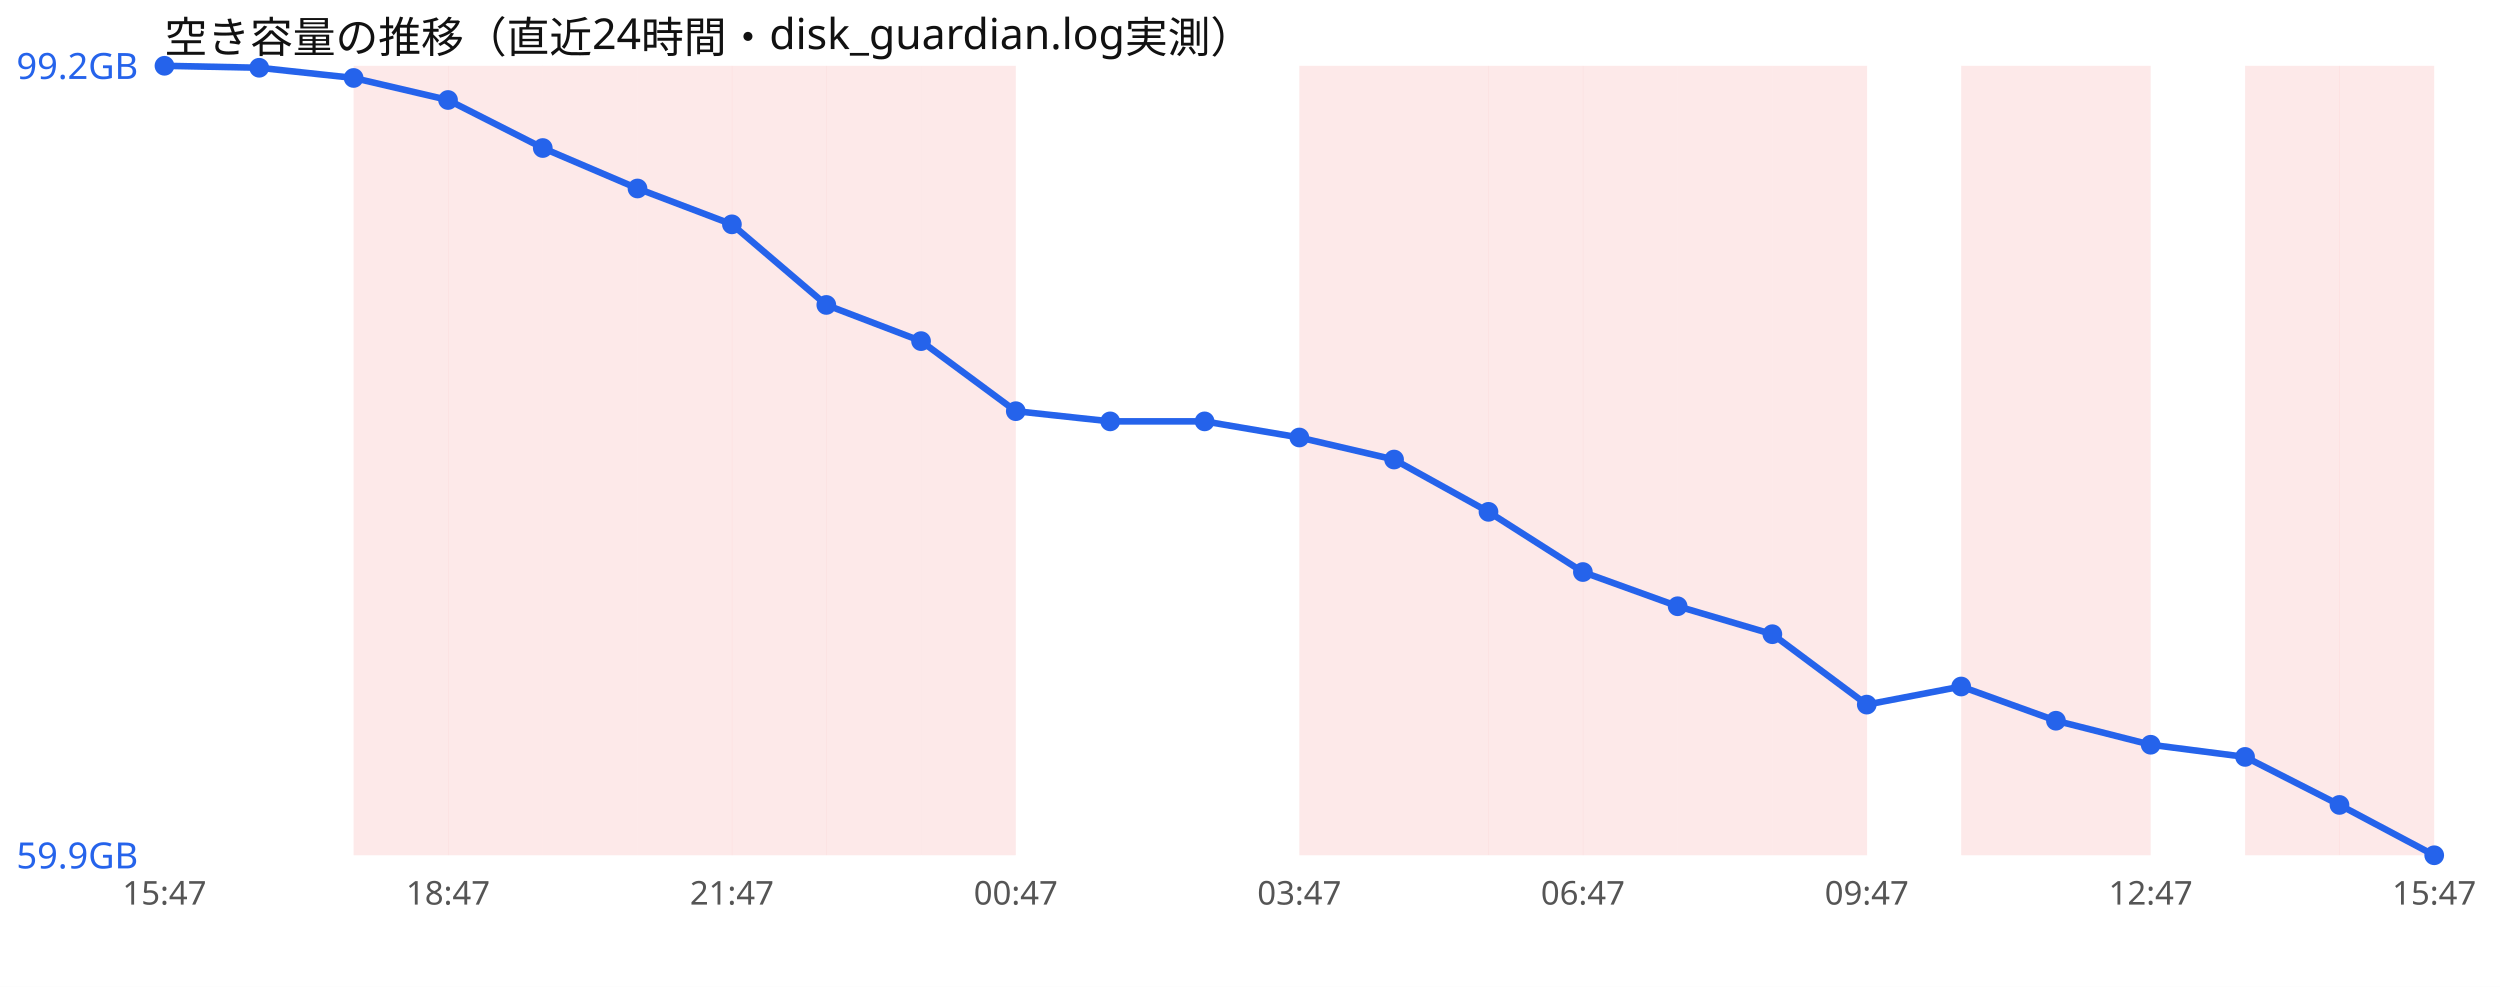
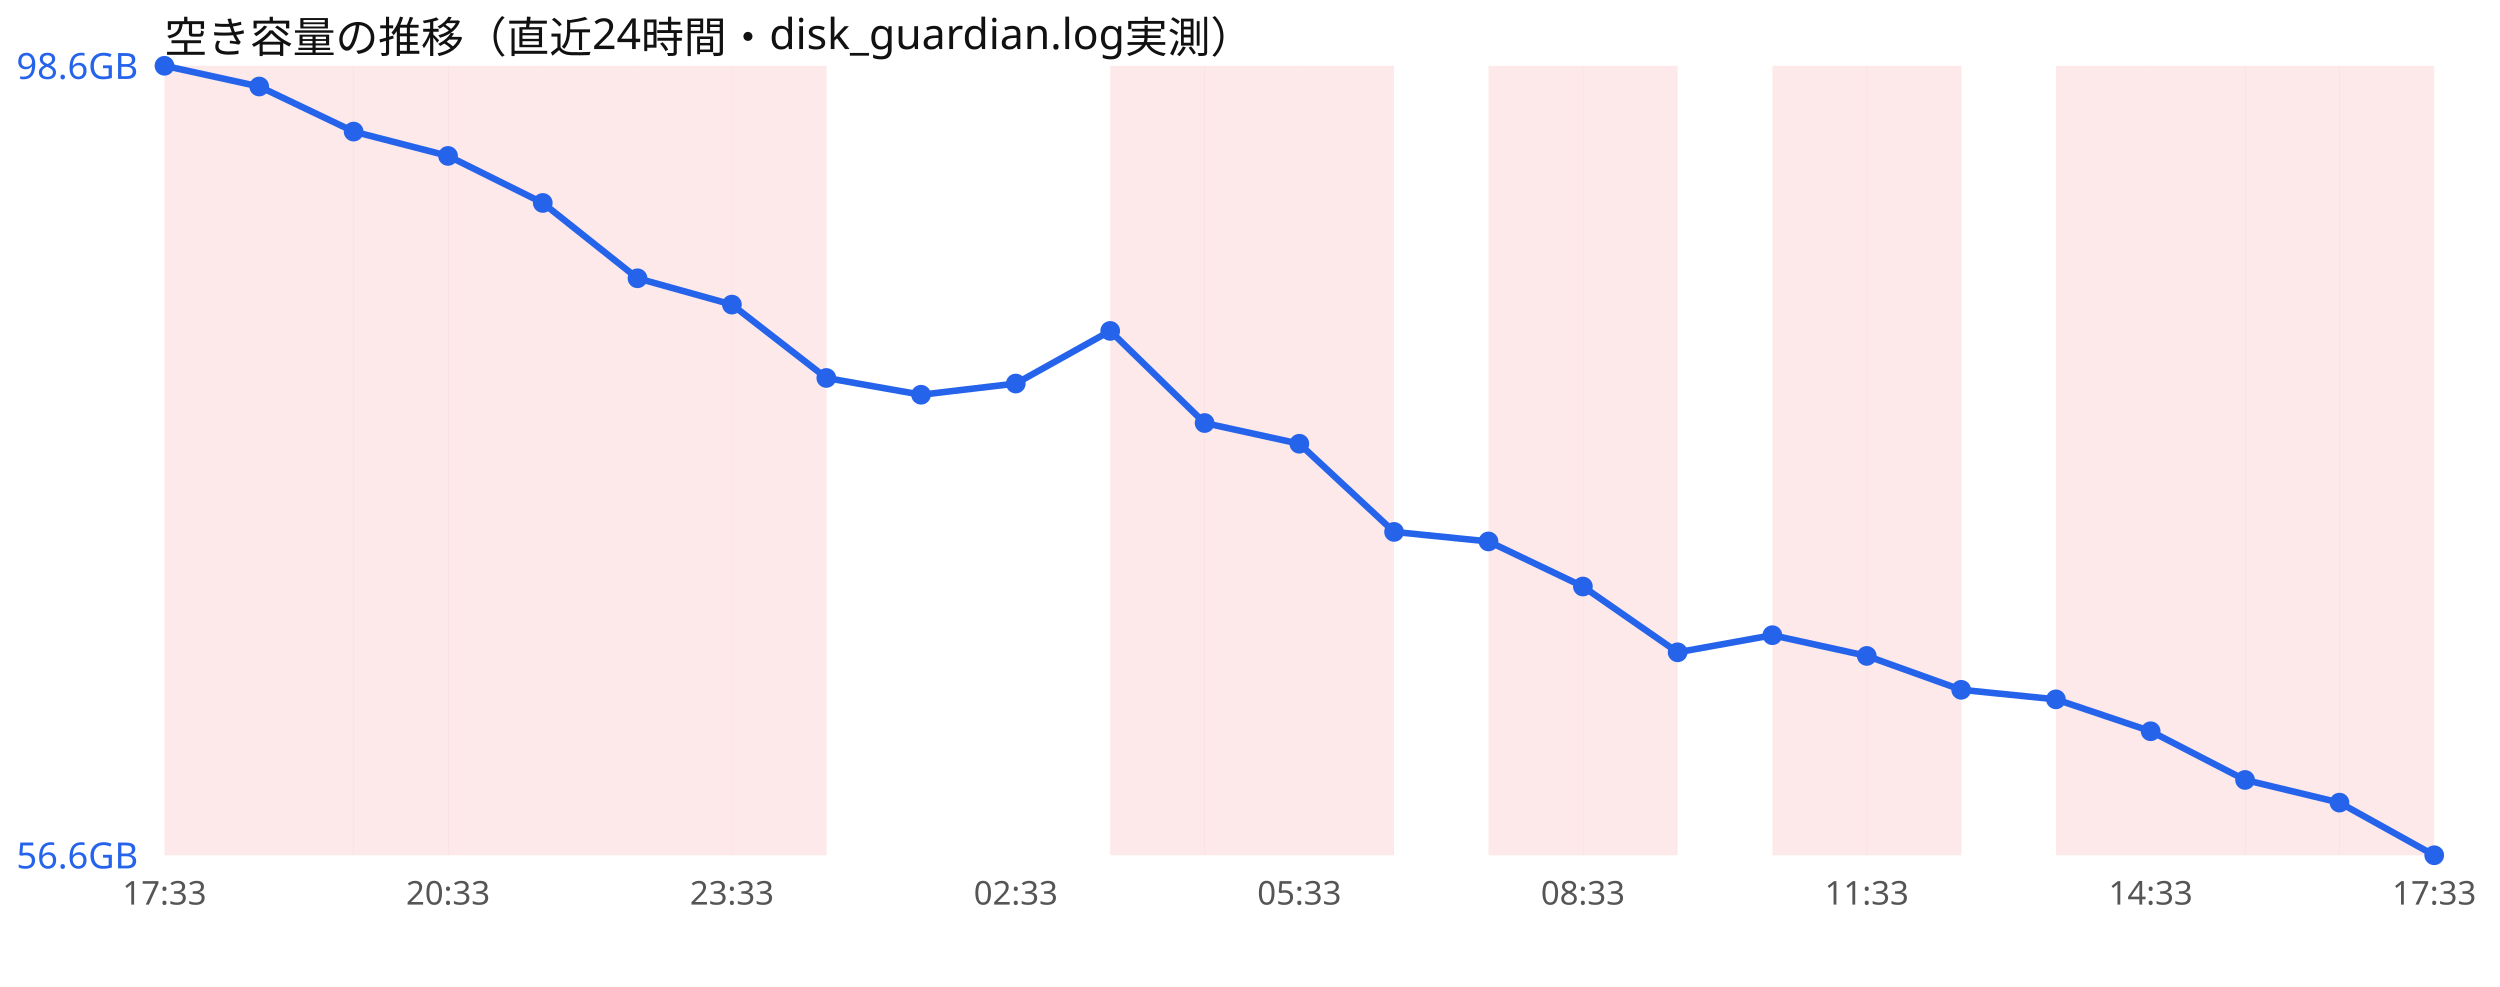
<svg xmlns="http://www.w3.org/2000/svg" width="760" height="300" viewBox="0 0 760 300" font-family="sans-serif">
  <rect width="760" height="300" fill="#ffffff" />
  <text x="50" y="16" font-size="13" fill="#111">空き容量の推移（直近24時間・disk_guardian.log実測）</text>
+   <rect x="50.0" y="20" width="28.8" height="240" fill="#ef4444" opacity="0.12" />
+   <rect x="78.8" y="20" width="28.8" height="240" fill="#ef4444" opacity="0.12" />
  <rect x="107.5" y="20" width="28.8" height="240" fill="#ef4444" opacity="0.12" />
  <rect x="136.2" y="20" width="28.8" height="240" fill="#ef4444" opacity="0.12" />
  <rect x="165.0" y="20" width="28.8" height="240" fill="#ef4444" opacity="0.12" />
  <rect x="193.8" y="20" width="28.8" height="240" fill="#ef4444" opacity="0.12" />
  <rect x="222.5" y="20" width="28.8" height="240" fill="#ef4444" opacity="0.12" />
-   <rect x="251.2" y="20" width="28.8" height="240" fill="#ef4444" opacity="0.12" />
-   <rect x="280.0" y="20" width="28.8" height="240" fill="#ef4444" opacity="0.12" />
+   <rect x="337.5" y="20" width="28.8" height="240" fill="#ef4444" opacity="0.12" />
+   <rect x="366.2" y="20" width="28.8" height="240" fill="#ef4444" opacity="0.12" />
  <rect x="395.0" y="20" width="28.8" height="240" fill="#ef4444" opacity="0.12" />
-   <rect x="423.8" y="20" width="28.8" height="240" fill="#ef4444" opacity="0.12" />
  <rect x="452.5" y="20" width="28.8" height="240" fill="#ef4444" opacity="0.12" />
  <rect x="481.2" y="20" width="28.8" height="240" fill="#ef4444" opacity="0.12" />
-   <rect x="510.0" y="20" width="28.8" height="240" fill="#ef4444" opacity="0.12" />
  <rect x="538.8" y="20" width="28.8" height="240" fill="#ef4444" opacity="0.12" />
-   <rect x="596.2" y="20" width="28.8" height="240" fill="#ef4444" opacity="0.12" />
+   <rect x="567.5" y="20" width="28.8" height="240" fill="#ef4444" opacity="0.12" />
  <rect x="625.0" y="20" width="28.8" height="240" fill="#ef4444" opacity="0.12" />
+   <rect x="653.8" y="20" width="28.8" height="240" fill="#ef4444" opacity="0.12" />
  <rect x="682.5" y="20" width="28.8" height="240" fill="#ef4444" opacity="0.12" />
  <rect x="711.2" y="20" width="28.8" height="240" fill="#ef4444" opacity="0.12" />
-   <polyline points="50.0,20.0 78.8,20.6 107.5,23.7 136.2,30.4 165.0,45.0 193.8,57.3 222.5,68.2 251.2,92.7 280.0,103.7 308.8,125.0 337.5,128.1 366.2,128.1 395.0,133.0 423.8,139.7 452.5,155.6 481.2,173.9 510.0,184.3 538.8,192.8 567.5,214.2 596.2,208.7 625.0,219.1 653.8,226.4 682.5,230.1 711.2,244.7 740.0,260.0" fill="none" stroke="#2563eb" stroke-width="2" />
+   <polyline points="50.0,20.0 78.8,26.3 107.5,40.0 136.2,47.4 165.0,61.7 193.8,84.6 222.5,92.6 251.2,114.9 280.0,120.0 308.8,116.6 337.5,100.6 366.2,128.6 395.0,134.9 423.8,161.7 452.5,164.6 481.2,178.3 510.0,198.3 538.8,193.1 567.5,199.4 596.2,209.7 625.0,212.6 653.8,222.3 682.5,237.1 711.2,244.0 740.0,260.0" fill="none" stroke="#2563eb" stroke-width="2" />
  <circle cx="50.0" cy="20.0" r="3" fill="#2563eb" />
-   <circle cx="78.8" cy="20.6" r="3" fill="#2563eb" />
-   <circle cx="107.5" cy="23.7" r="3" fill="#2563eb" />
-   <circle cx="136.2" cy="30.4" r="3" fill="#2563eb" />
-   <circle cx="165.0" cy="45.0" r="3" fill="#2563eb" />
-   <circle cx="193.8" cy="57.3" r="3" fill="#2563eb" />
-   <circle cx="222.5" cy="68.2" r="3" fill="#2563eb" />
-   <circle cx="251.2" cy="92.7" r="3" fill="#2563eb" />
-   <circle cx="280.0" cy="103.7" r="3" fill="#2563eb" />
-   <circle cx="308.8" cy="125.0" r="3" fill="#2563eb" />
-   <circle cx="337.5" cy="128.1" r="3" fill="#2563eb" />
-   <circle cx="366.2" cy="128.1" r="3" fill="#2563eb" />
-   <circle cx="395.0" cy="133.0" r="3" fill="#2563eb" />
-   <circle cx="423.8" cy="139.7" r="3" fill="#2563eb" />
-   <circle cx="452.5" cy="155.6" r="3" fill="#2563eb" />
-   <circle cx="481.2" cy="173.9" r="3" fill="#2563eb" />
-   <circle cx="510.0" cy="184.3" r="3" fill="#2563eb" />
-   <circle cx="538.8" cy="192.8" r="3" fill="#2563eb" />
-   <circle cx="567.5" cy="214.2" r="3" fill="#2563eb" />
-   <circle cx="596.2" cy="208.7" r="3" fill="#2563eb" />
-   <circle cx="625.0" cy="219.1" r="3" fill="#2563eb" />
-   <circle cx="653.8" cy="226.4" r="3" fill="#2563eb" />
-   <circle cx="682.5" cy="230.1" r="3" fill="#2563eb" />
-   <circle cx="711.2" cy="244.7" r="3" fill="#2563eb" />
+   <circle cx="78.8" cy="26.3" r="3" fill="#2563eb" />
+   <circle cx="107.5" cy="40.0" r="3" fill="#2563eb" />
+   <circle cx="136.2" cy="47.4" r="3" fill="#2563eb" />
+   <circle cx="165.0" cy="61.7" r="3" fill="#2563eb" />
+   <circle cx="193.8" cy="84.6" r="3" fill="#2563eb" />
+   <circle cx="222.5" cy="92.6" r="3" fill="#2563eb" />
+   <circle cx="251.2" cy="114.9" r="3" fill="#2563eb" />
+   <circle cx="280.0" cy="120.0" r="3" fill="#2563eb" />
+   <circle cx="308.8" cy="116.6" r="3" fill="#2563eb" />
+   <circle cx="337.5" cy="100.6" r="3" fill="#2563eb" />
+   <circle cx="366.2" cy="128.6" r="3" fill="#2563eb" />
+   <circle cx="395.0" cy="134.9" r="3" fill="#2563eb" />
+   <circle cx="423.8" cy="161.7" r="3" fill="#2563eb" />
+   <circle cx="452.5" cy="164.6" r="3" fill="#2563eb" />
+   <circle cx="481.2" cy="178.3" r="3" fill="#2563eb" />
+   <circle cx="510.0" cy="198.3" r="3" fill="#2563eb" />
+   <circle cx="538.8" cy="193.1" r="3" fill="#2563eb" />
+   <circle cx="567.5" cy="199.4" r="3" fill="#2563eb" />
+   <circle cx="596.2" cy="209.7" r="3" fill="#2563eb" />
+   <circle cx="625.0" cy="212.6" r="3" fill="#2563eb" />
+   <circle cx="653.8" cy="222.3" r="3" fill="#2563eb" />
+   <circle cx="682.5" cy="237.1" r="3" fill="#2563eb" />
+   <circle cx="711.2" cy="244.0" r="3" fill="#2563eb" />
  <circle cx="740.0" cy="260.0" r="3" fill="#2563eb" />
-   <text x="5" y="24.0" font-size="11" fill="#2563eb">99.2GB</text>
-   <text x="5" y="264.0" font-size="11" fill="#2563eb">59.9GB</text>
-   <text x="50.0" y="275" font-size="10" fill="#555" text-anchor="middle">15:47</text>
-   <text x="136.2" y="275" font-size="10" fill="#555" text-anchor="middle">18:47</text>
-   <text x="222.5" y="275" font-size="10" fill="#555" text-anchor="middle">21:47</text>
-   <text x="308.8" y="275" font-size="10" fill="#555" text-anchor="middle">00:47</text>
-   <text x="395.0" y="275" font-size="10" fill="#555" text-anchor="middle">03:47</text>
-   <text x="481.2" y="275" font-size="10" fill="#555" text-anchor="middle">06:47</text>
-   <text x="567.5" y="275" font-size="10" fill="#555" text-anchor="middle">09:47</text>
-   <text x="653.8" y="275" font-size="10" fill="#555" text-anchor="middle">12:47</text>
-   <text x="740.0" y="275" font-size="10" fill="#555" text-anchor="middle">15:47</text>
+   <text x="5" y="24.0" font-size="11" fill="#2563eb">98.6GB</text>
+   <text x="5" y="264.0" font-size="11" fill="#2563eb">56.6GB</text>
+   <text x="50.0" y="275" font-size="10" fill="#555" text-anchor="middle">17:33</text>
+   <text x="136.2" y="275" font-size="10" fill="#555" text-anchor="middle">20:33</text>
+   <text x="222.5" y="275" font-size="10" fill="#555" text-anchor="middle">23:33</text>
+   <text x="308.8" y="275" font-size="10" fill="#555" text-anchor="middle">02:33</text>
+   <text x="395.0" y="275" font-size="10" fill="#555" text-anchor="middle">05:33</text>
+   <text x="481.2" y="275" font-size="10" fill="#555" text-anchor="middle">08:33</text>
+   <text x="567.5" y="275" font-size="10" fill="#555" text-anchor="middle">11:33</text>
+   <text x="653.8" y="275" font-size="10" fill="#555" text-anchor="middle">14:33</text>
+   <text x="740.0" y="275" font-size="10" fill="#555" text-anchor="middle">17:33</text>
</svg>
